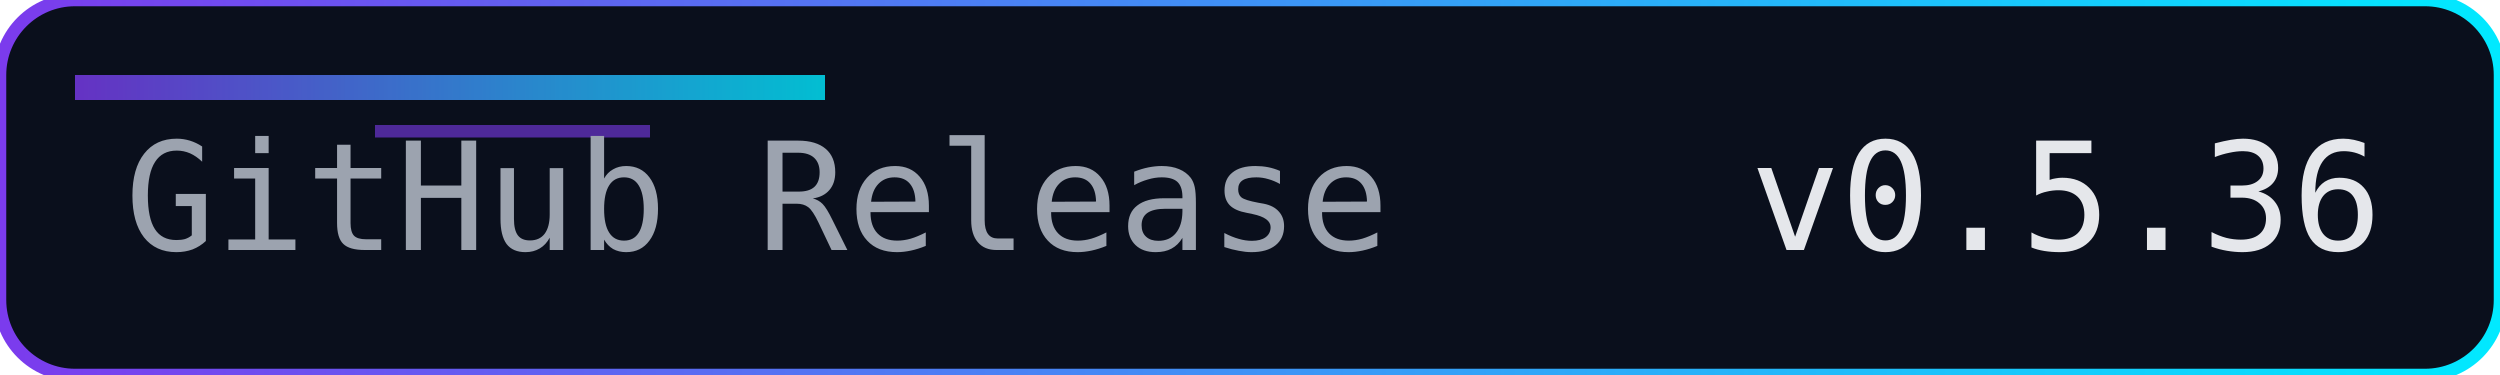
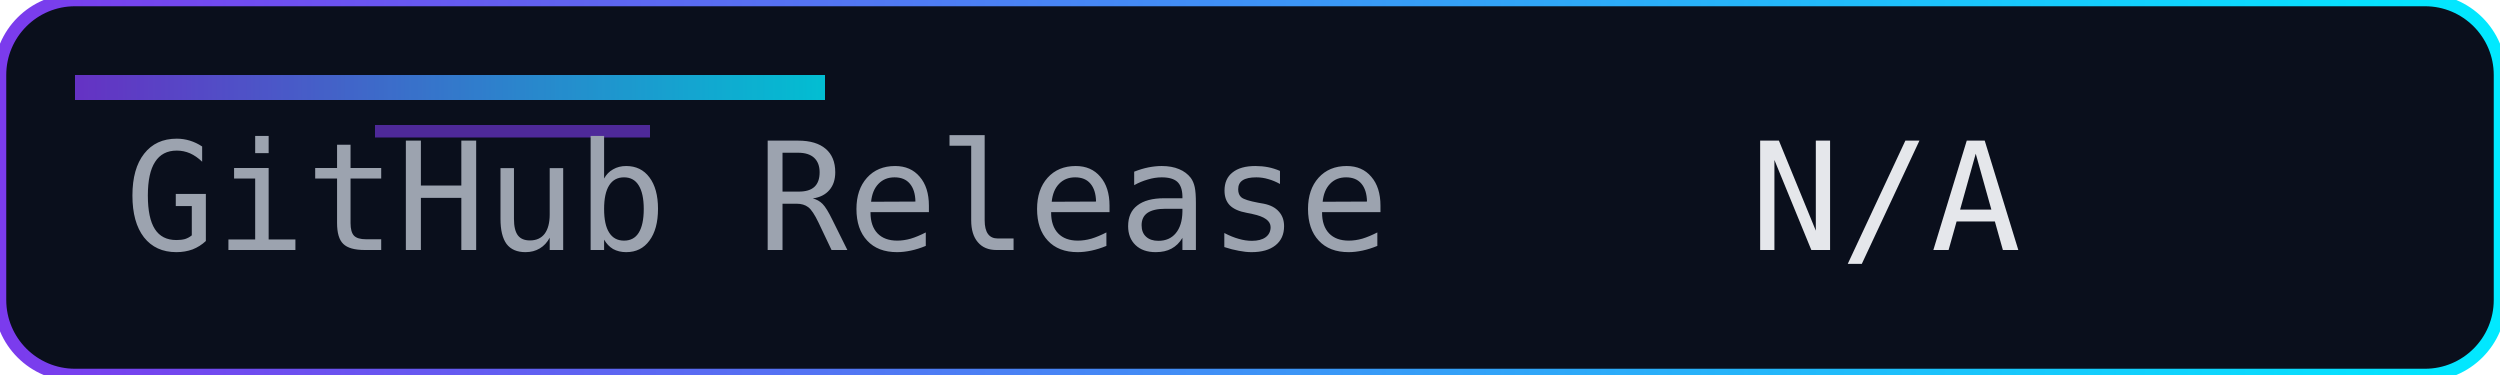
<svg xmlns="http://www.w3.org/2000/svg" width="200" height="30" role="img" aria-label="Release">
  <defs>
    <linearGradient id="accent" x1="0" y1="0" x2="1" y2="0">
      <stop offset="0%" stop-color="#7c3aed" />
      <stop offset="100%" stop-color="#00eaff" />
    </linearGradient>
  </defs>
  <rect width="200" height="30" rx="6" fill="#0a0f1c" />
  <rect width="200" height="30" rx="6" fill="none" stroke="url(#accent)" stroke-width="1" />
  <rect x="6" y="6" width="60" height="2" fill="url(#accent)" opacity="0.8" />
  <rect x="30" y="10" width="22" height="1" fill="#7c3aed" opacity="0.6" />
  <g font-family="Consolas, Menlo, monospace" font-size="12">
    <text x="10" y="20" fill="#9ca3af">GitHub Release</text>
-     <text x="140" y="20" fill="#e5e7eb">v0.5.36</text>
+     <text x="140" y="20" fill="#e5e7eb">N/A</text>
  </g>
</svg>
